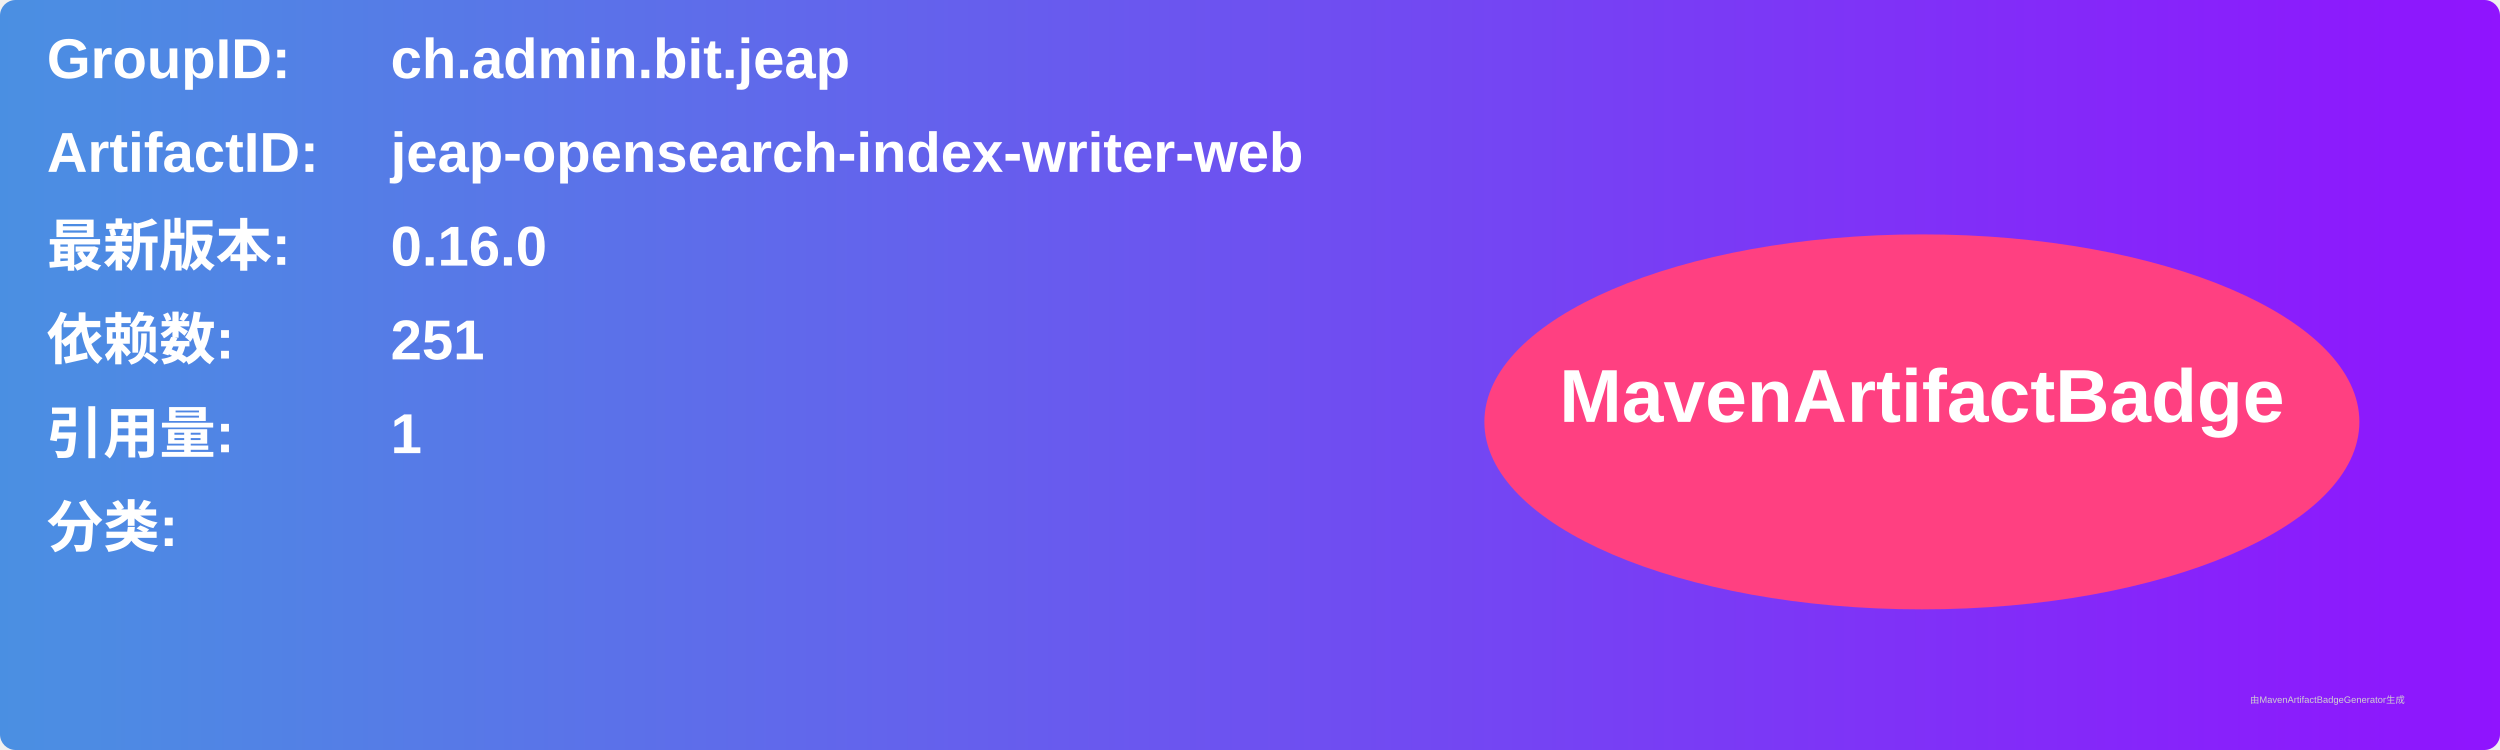
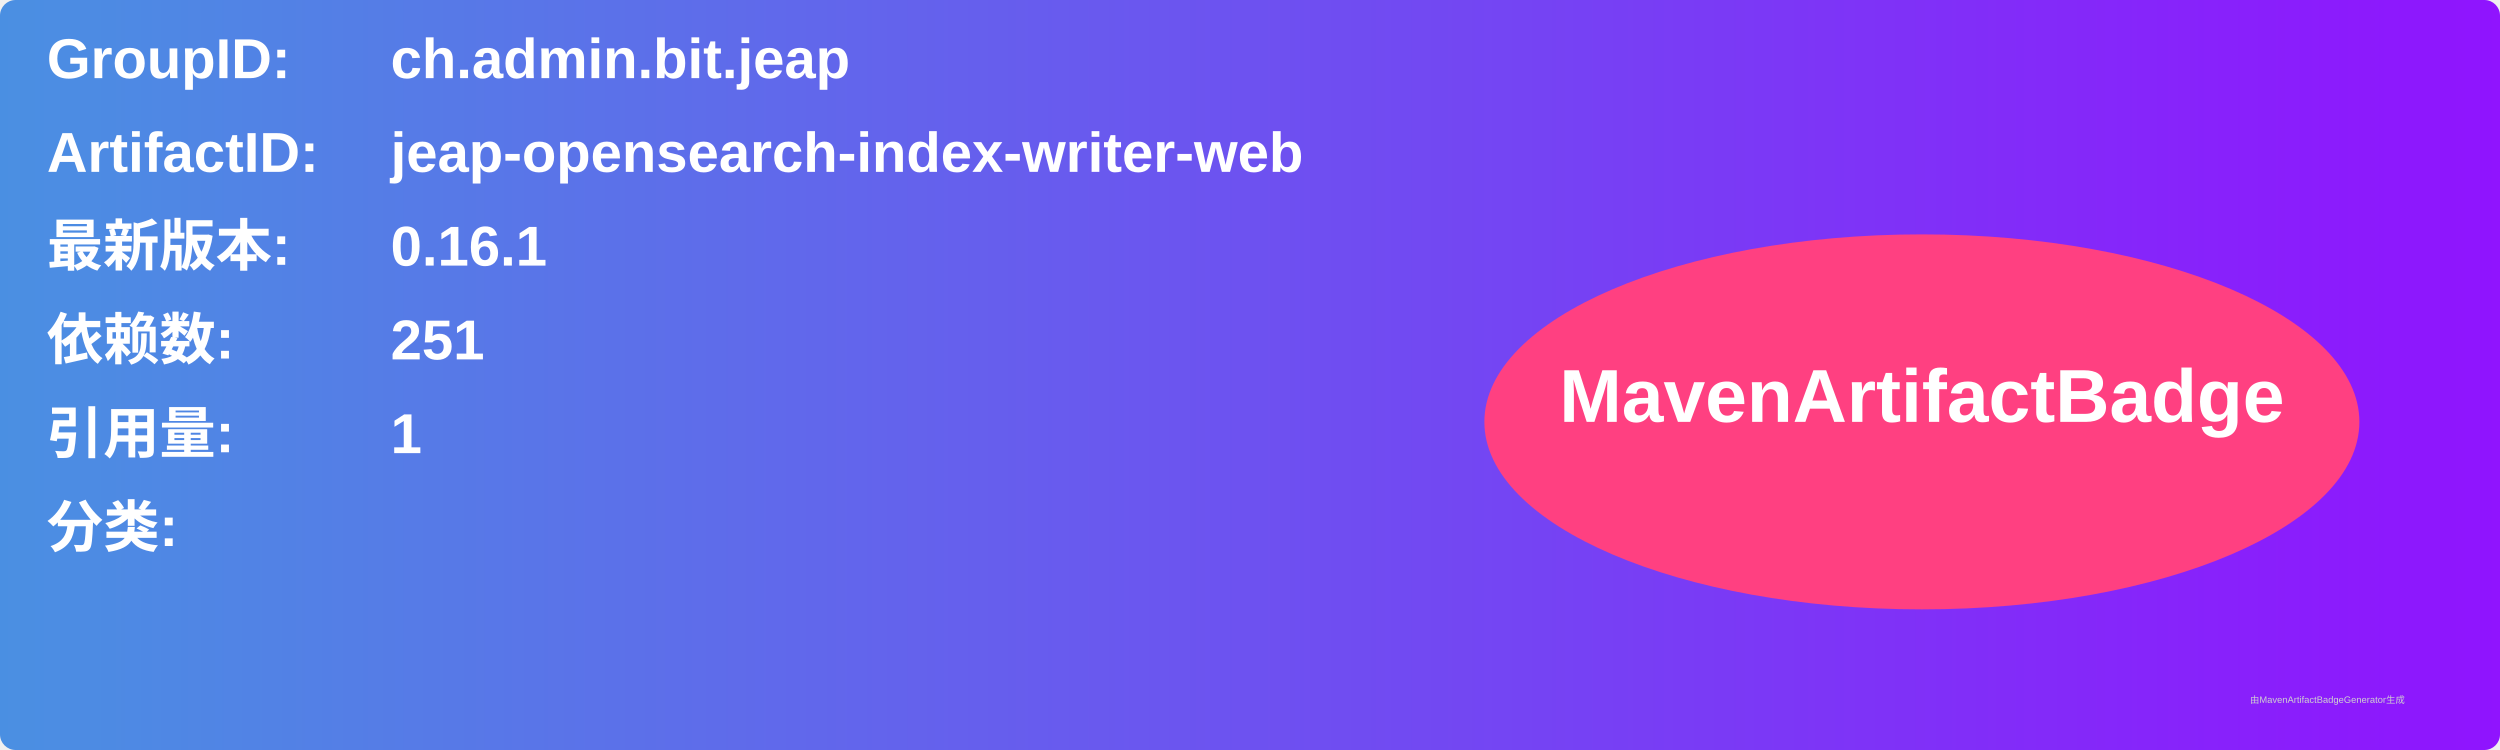
<svg xmlns="http://www.w3.org/2000/svg" width="800" height="240" viewBox="0 0 800 240">
  <linearGradient id="grad" x1="0%" y1="0%" x2="100%" y2="0%">
    <stop offset="0%" stop-color="#4a90e2" />
    <stop offset="100%" stop-color="#9013fe" />
  </linearGradient>
  <rect width="100%" height="100%" rx="5" ry="5" fill="url(#grad)" />
  <g transform="translate(15, 15)">
    <text x="0" y="10" font-family="Arial" font-size="18" fill="white" font-weight="bold" width="260">GroupID:</text>
    <text x="110" y="10" font-family="Arial" font-size="18" fill="white" font-weight="bold" width="460">ch.admin.bit.jeap</text>
    <text x="0" y="40" font-family="Arial" font-size="18" fill="white" font-weight="bold" width="260">ArtifactID:</text>
    <text x="110" y="40" font-family="Arial" font-size="18" fill="white" font-weight="bold" width="460">jeap-opensearch-index-writer-web</text>
    <text x="0" y="70" font-family="Arial" font-size="18" fill="white" font-weight="bold">最新版本:</text>
    <text x="110" y="70" font-family="Arial" font-size="18" fill="white" font-weight="bold">
-       <tspan font-weight="bold">0.16.0</tspan>
+       <tspan font-weight="bold">0.16.1</tspan>
    </text>
    <text x="0" y="100" font-family="Arial" font-size="18" fill="white" font-weight="bold">依赖数: </text>
    <text x="110" y="100" font-family="Arial" font-size="18" fill="white">
      <tspan font-weight="bold">251</tspan>
    </text>
    <text x="0" y="130" font-family="Arial" font-size="18" fill="white" font-weight="bold">引用量: </text>
    <text x="110" y="130" font-family="Arial" font-size="18" fill="white">
      <tspan font-weight="bold">1</tspan>
    </text>
    <text x="0" y="160" font-family="Arial" font-size="18" fill="white" font-weight="bold">分类:</text>
    <text x="10" y="190" font-family="Arial" font-size="10" fill="white">
      <tspan font-weight="bold" />
    </text>
    <ellipse cx="600" cy="120" rx="140" ry="60" fill="#ff4081" />
    <text x="600" y="120" text-anchor="middle" font-family="Arial" font-size="24" fill="white" font-weight="bold">MavenArtifactBadge</text>
  </g>
  <text x="720" y="225" font-family="Arial" font-size="3" fill="#d0d0d0">由MavenArtifactBadgeGenerator生成</text>
</svg>
